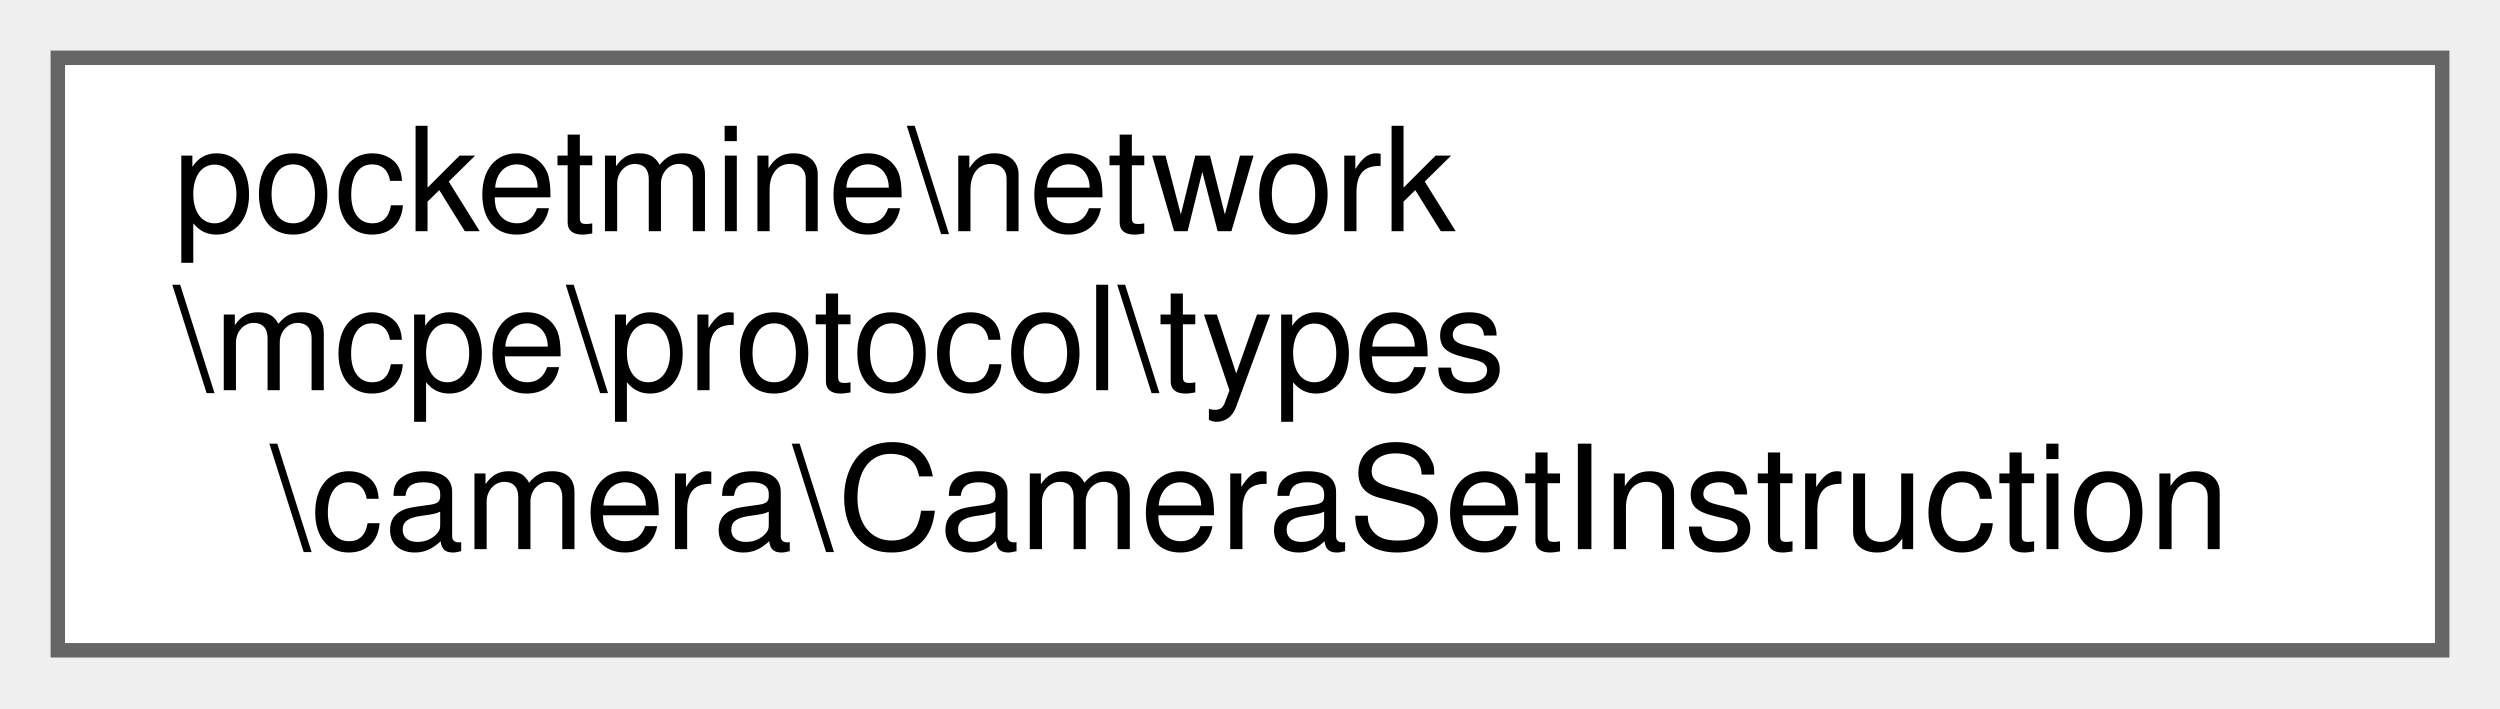
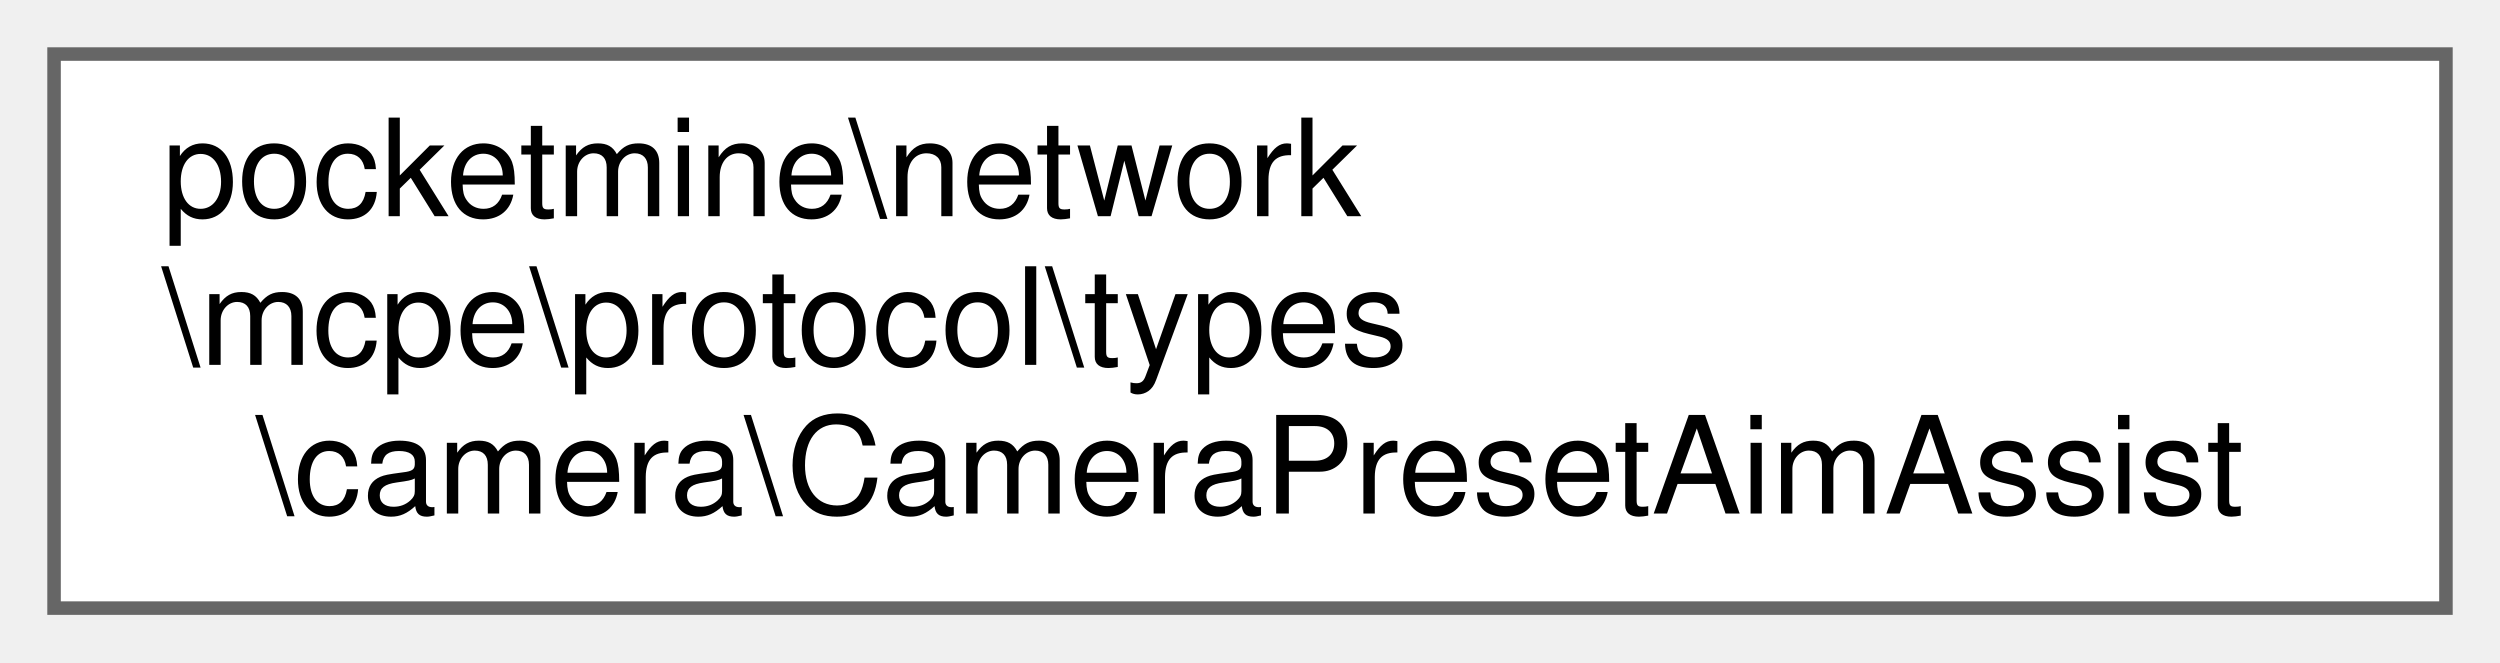
- <svg xmlns="http://www.w3.org/2000/svg" xmlns:xlink="http://www.w3.org/1999/xlink" width="173pt" height="49pt" viewBox="0.00 0.00 173.00 49.00">
+ <svg xmlns="http://www.w3.org/2000/svg" xmlns:xlink="http://www.w3.org/1999/xlink" width="185pt" height="49pt" viewBox="0.00 0.00 185.00 49.00">
  <g id="graph0" class="graph" transform="scale(1 1) rotate(0) translate(4 45)">
    <g id="Node000000" class="node">
      <g id="a_Node000000">
-         <a xlink:href="dc/d3a/classpocketmine_1_1network_1_1mcpe_1_1protocol_1_1types_1_1camera_1_1_camera_set_instruction.html" target="_top" xlink:title=" ">
-           <polygon fill="white" stroke="#666666" points="165,-41 0,-41 0,0 165,0 165,-41" />
+         <a xlink:href="d7/dec/classpocketmine_1_1network_1_1mcpe_1_1protocol_1_1types_1_1camera_1_1_camera_preset_aim_assist.html" target="_top" xlink:title=" ">
+           <polygon fill="white" stroke="#666666" points="177,-41 0,-41 0,0 177,0 177,-41" />
          <text text-anchor="start" x="8" y="-29" font-family="Helvetica,sans-Serif" font-size="10.00">pocketmine\network</text>
          <text text-anchor="start" x="8" y="-18" font-family="Helvetica,sans-Serif" font-size="10.00">\mcpe\protocol\types</text>
-           <text text-anchor="middle" x="82.5" y="-7" font-family="Helvetica,sans-Serif" font-size="10.00">\camera\CameraSetInstruction</text>
+           <text text-anchor="middle" x="88.5" y="-7" font-family="Helvetica,sans-Serif" font-size="10.00">\camera\CameraPresetAimAssist</text>
        </a>
      </g>
    </g>
  </g>
</svg>
